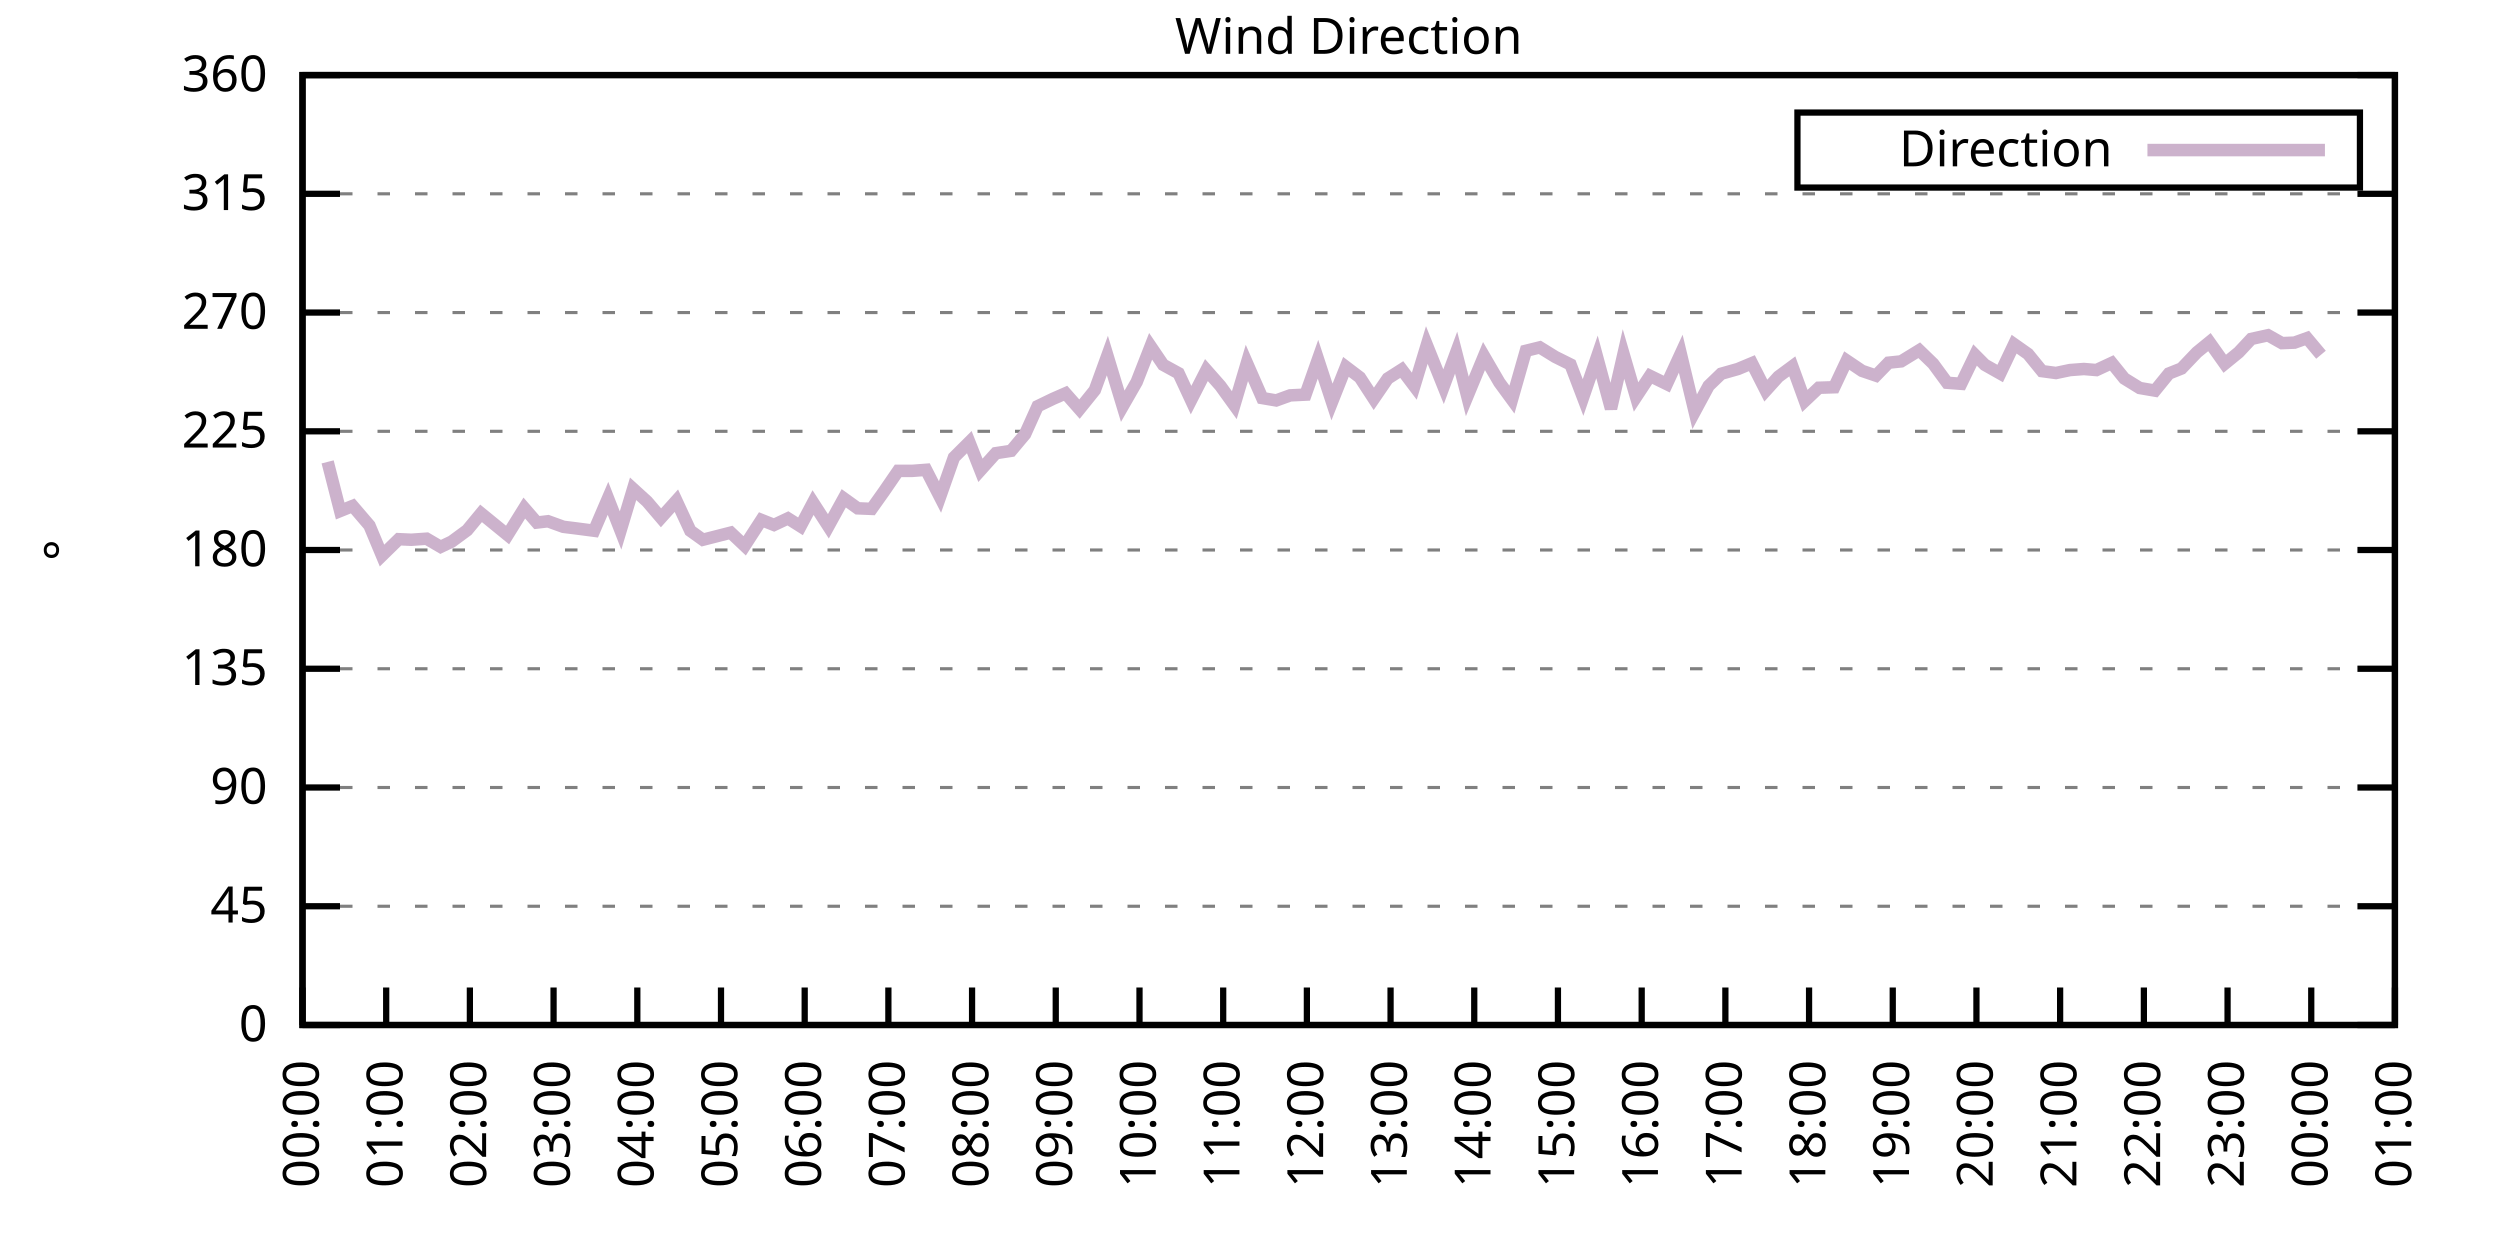
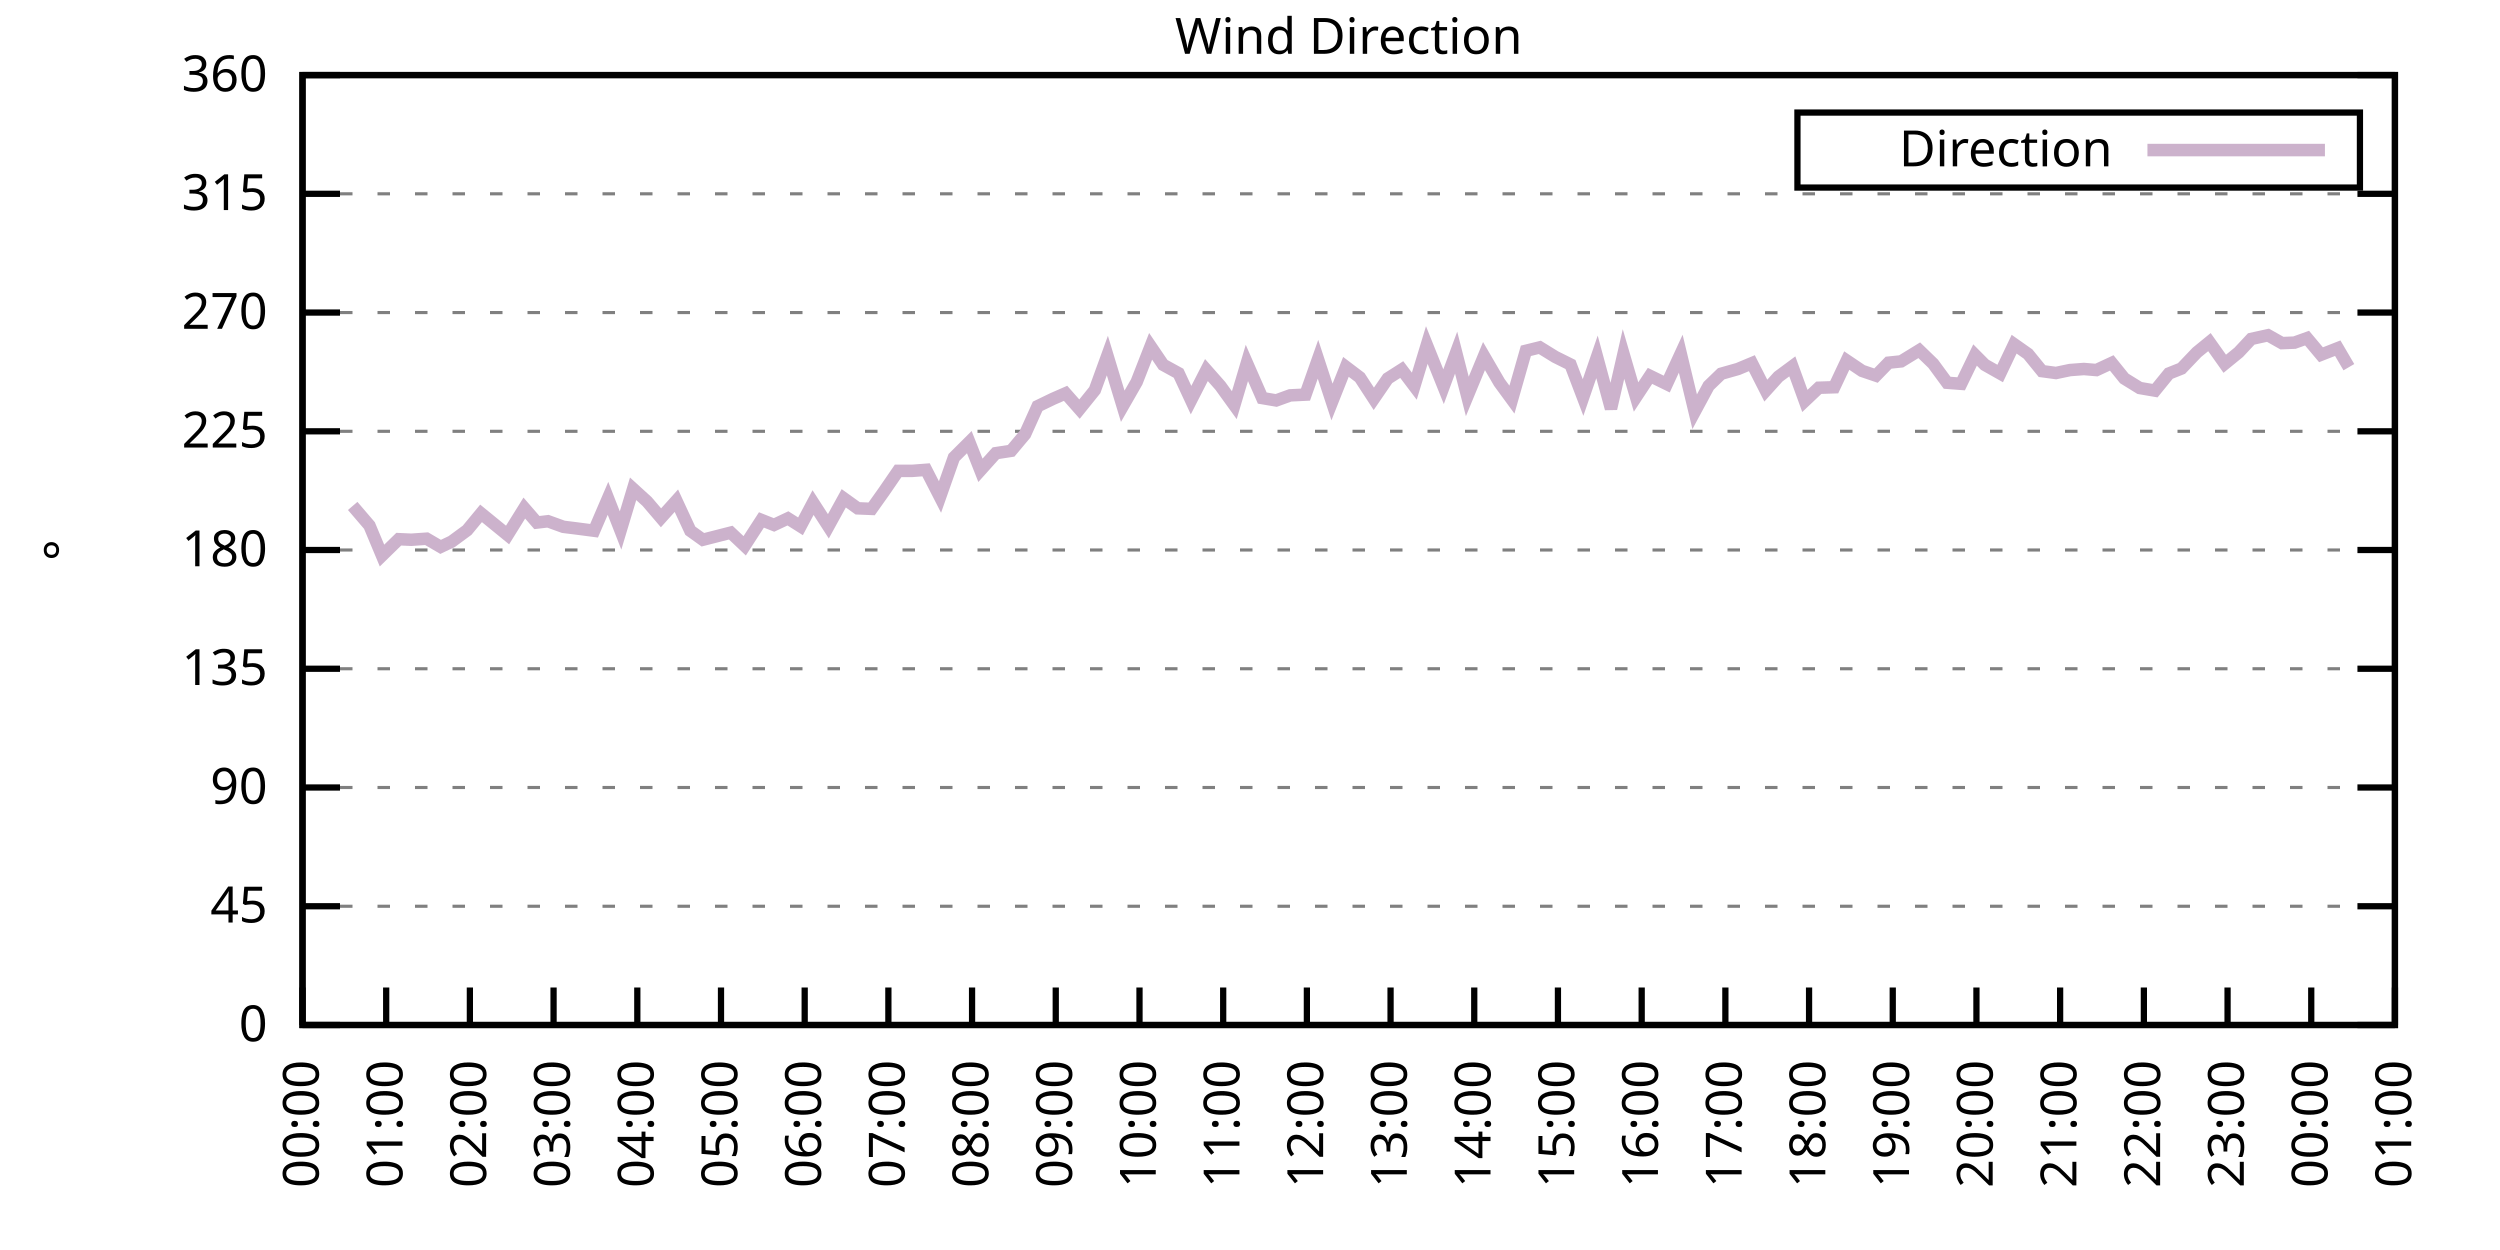
<svg xmlns="http://www.w3.org/2000/svg" xmlns:xlink="http://www.w3.org/1999/xlink" width="400" height="200" viewBox="0 0 400 200">
  <g id="gnuplot_canvas">
    <rect x="0" y="0" width="400" height="200" fill="none" />
    <defs>
      <circle id="gpDot" r="0.5" stroke-width="0.5" stroke="currentColor" />
      <path id="gpPt0" stroke-width="0.333" stroke="currentColor" d="M-1,0 h2 M0,-1 v2" />
      <path id="gpPt1" stroke-width="0.333" stroke="currentColor" d="M-1,-1 L1,1 M1,-1 L-1,1" />
      <path id="gpPt2" stroke-width="0.333" stroke="currentColor" d="M-1,0 L1,0 M0,-1 L0,1 M-1,-1 L1,1 M-1,1 L1,-1" />
      <rect id="gpPt3" stroke-width="0.333" stroke="currentColor" x="-1" y="-1" width="2" height="2" />
      <rect id="gpPt4" stroke-width="0.333" stroke="currentColor" fill="currentColor" x="-1" y="-1" width="2" height="2" />
      <circle id="gpPt5" stroke-width="0.333" stroke="currentColor" cx="0" cy="0" r="1" />
      <use xlink:href="#gpPt5" id="gpPt6" fill="currentColor" stroke="none" />
      <path id="gpPt7" stroke-width="0.333" stroke="currentColor" d="M0,-1.33 L-1.33,0.67 L1.33,0.67 z" />
      <use xlink:href="#gpPt7" id="gpPt8" fill="currentColor" stroke="none" />
      <use xlink:href="#gpPt7" id="gpPt9" stroke="currentColor" transform="rotate(180)" />
      <use xlink:href="#gpPt9" id="gpPt10" fill="currentColor" stroke="none" />
      <use xlink:href="#gpPt3" id="gpPt11" stroke="currentColor" transform="rotate(45)" />
      <use xlink:href="#gpPt11" id="gpPt12" fill="currentColor" stroke="none" />
      <path id="gpPt13" stroke-width="0.333" stroke="currentColor" d="M0,1.330 L1.265,0.411 L0.782,-1.067 L-0.782,-1.076 L-1.265,0.411 z" />
      <use xlink:href="#gpPt13" id="gpPt14" fill="currentColor" stroke="none" />
      <filter id="textbox" filterUnits="objectBoundingBox" x="0" y="0" height="1" width="1">
        <feFlood flood-color="white" flood-opacity="1" result="bgnd" />
        <feComposite in="SourceGraphic" in2="bgnd" operator="atop" />
      </filter>
      <filter id="greybox" filterUnits="objectBoundingBox" x="0" y="0" height="1" width="1">
        <feFlood flood-color="lightgrey" flood-opacity="1" result="grey" />
        <feComposite in="SourceGraphic" in2="grey" operator="atop" />
      </filter>
    </defs>
    <g fill="none" color="white" stroke="currentColor" stroke-width="1.00" stroke-linecap="butt" stroke-linejoin="miter">
</g>
    <g fill="none" color="black" stroke="currentColor" stroke-width="1.00" stroke-linecap="butt" stroke-linejoin="miter">
      <g stroke="none" shape-rendering="crispEdges">
        <polygon fill="rgb(255, 255, 255)" points="48.40,164.00 383.18,164.00 383.18,12.02 48.40,12.02 " />
      </g>
    </g>
    <g fill="none" color="black" stroke="currentColor" stroke-width="1.00" stroke-linecap="butt" stroke-linejoin="miter">
</g>
    <g fill="none" color="black" stroke="black" stroke-width="0.50" stroke-linecap="butt" stroke-linejoin="miter">
</g>
    <g fill="none" color="gray" stroke="currentColor" stroke-width="0.50" stroke-linecap="butt" stroke-linejoin="miter">
      <path stroke="gray" stroke-dasharray="2,4" class="gridline" d="M48.40,164.00 L383.19,164.00  " />
    </g>
    <g fill="none" color="gray" stroke="gray" stroke-width="1.00" stroke-linecap="butt" stroke-linejoin="miter">
</g>
    <g fill="none" color="black" stroke="currentColor" stroke-width="1.00" stroke-linecap="butt" stroke-linejoin="miter">
      <path stroke="black" d="M48.40,164.00 L54.40,164.00 M383.19,164.00 L377.19,164.00  " />
      <g transform="translate(42.80,166.60)" stroke="none" fill="black" font-family="Sans" font-size="8.00" text-anchor="end">
        <text>
          <tspan font-family="Sans"> 0</tspan>
        </text>
      </g>
    </g>
    <g fill="none" color="black" stroke="currentColor" stroke-width="1.00" stroke-linecap="butt" stroke-linejoin="miter">
</g>
    <g fill="none" color="black" stroke="black" stroke-width="0.50" stroke-linecap="butt" stroke-linejoin="miter">
</g>
    <g fill="none" color="gray" stroke="currentColor" stroke-width="0.50" stroke-linecap="butt" stroke-linejoin="miter">
      <path stroke="gray" stroke-dasharray="2,4" class="gridline" d="M48.40,145.00 L383.19,145.00  " />
    </g>
    <g fill="none" color="gray" stroke="gray" stroke-width="1.00" stroke-linecap="butt" stroke-linejoin="miter">
</g>
    <g fill="none" color="black" stroke="currentColor" stroke-width="1.00" stroke-linecap="butt" stroke-linejoin="miter">
      <path stroke="black" d="M48.40,145.00 L54.40,145.00 M383.19,145.00 L377.19,145.00  " />
      <g transform="translate(42.80,147.60)" stroke="none" fill="black" font-family="Sans" font-size="8.00" text-anchor="end">
        <text>
          <tspan font-family="Sans"> 45</tspan>
        </text>
      </g>
    </g>
    <g fill="none" color="black" stroke="currentColor" stroke-width="1.00" stroke-linecap="butt" stroke-linejoin="miter">
</g>
    <g fill="none" color="black" stroke="black" stroke-width="0.50" stroke-linecap="butt" stroke-linejoin="miter">
</g>
    <g fill="none" color="gray" stroke="currentColor" stroke-width="0.50" stroke-linecap="butt" stroke-linejoin="miter">
      <path stroke="gray" stroke-dasharray="2,4" class="gridline" d="M48.40,126.00 L383.19,126.00  " />
    </g>
    <g fill="none" color="gray" stroke="gray" stroke-width="1.00" stroke-linecap="butt" stroke-linejoin="miter">
</g>
    <g fill="none" color="black" stroke="currentColor" stroke-width="1.00" stroke-linecap="butt" stroke-linejoin="miter">
      <path stroke="black" d="M48.40,126.00 L54.40,126.00 M383.19,126.00 L377.19,126.00  " />
      <g transform="translate(42.80,128.60)" stroke="none" fill="black" font-family="Sans" font-size="8.00" text-anchor="end">
        <text>
          <tspan font-family="Sans"> 90</tspan>
        </text>
      </g>
    </g>
    <g fill="none" color="black" stroke="currentColor" stroke-width="1.00" stroke-linecap="butt" stroke-linejoin="miter">
</g>
    <g fill="none" color="black" stroke="black" stroke-width="0.50" stroke-linecap="butt" stroke-linejoin="miter">
</g>
    <g fill="none" color="gray" stroke="currentColor" stroke-width="0.50" stroke-linecap="butt" stroke-linejoin="miter">
      <path stroke="gray" stroke-dasharray="2,4" class="gridline" d="M48.40,107.00 L383.19,107.00  " />
    </g>
    <g fill="none" color="gray" stroke="gray" stroke-width="1.00" stroke-linecap="butt" stroke-linejoin="miter">
</g>
    <g fill="none" color="black" stroke="currentColor" stroke-width="1.00" stroke-linecap="butt" stroke-linejoin="miter">
      <path stroke="black" d="M48.40,107.00 L54.40,107.00 M383.19,107.00 L377.19,107.00  " />
      <g transform="translate(42.80,109.60)" stroke="none" fill="black" font-family="Sans" font-size="8.00" text-anchor="end">
        <text>
          <tspan font-family="Sans"> 135</tspan>
        </text>
      </g>
    </g>
    <g fill="none" color="black" stroke="currentColor" stroke-width="1.00" stroke-linecap="butt" stroke-linejoin="miter">
</g>
    <g fill="none" color="black" stroke="black" stroke-width="0.50" stroke-linecap="butt" stroke-linejoin="miter">
</g>
    <g fill="none" color="gray" stroke="currentColor" stroke-width="0.50" stroke-linecap="butt" stroke-linejoin="miter">
      <path stroke="gray" stroke-dasharray="2,4" class="gridline" d="M48.40,88.00 L383.19,88.00  " />
    </g>
    <g fill="none" color="gray" stroke="gray" stroke-width="1.00" stroke-linecap="butt" stroke-linejoin="miter">
</g>
    <g fill="none" color="black" stroke="currentColor" stroke-width="1.00" stroke-linecap="butt" stroke-linejoin="miter">
      <path stroke="black" d="M48.40,88.00 L54.40,88.00 M383.19,88.00 L377.19,88.00  " />
      <g transform="translate(42.80,90.60)" stroke="none" fill="black" font-family="Sans" font-size="8.00" text-anchor="end">
        <text>
          <tspan font-family="Sans"> 180</tspan>
        </text>
      </g>
    </g>
    <g fill="none" color="black" stroke="currentColor" stroke-width="1.00" stroke-linecap="butt" stroke-linejoin="miter">
</g>
    <g fill="none" color="black" stroke="black" stroke-width="0.50" stroke-linecap="butt" stroke-linejoin="miter">
</g>
    <g fill="none" color="gray" stroke="currentColor" stroke-width="0.50" stroke-linecap="butt" stroke-linejoin="miter">
      <path stroke="gray" stroke-dasharray="2,4" class="gridline" d="M48.40,69.01 L383.19,69.01  " />
    </g>
    <g fill="none" color="gray" stroke="gray" stroke-width="1.00" stroke-linecap="butt" stroke-linejoin="miter">
</g>
    <g fill="none" color="black" stroke="currentColor" stroke-width="1.00" stroke-linecap="butt" stroke-linejoin="miter">
      <path stroke="black" d="M48.40,69.01 L54.40,69.01 M383.19,69.01 L377.19,69.01  " />
      <g transform="translate(42.80,71.61)" stroke="none" fill="black" font-family="Sans" font-size="8.00" text-anchor="end">
        <text>
          <tspan font-family="Sans"> 225</tspan>
        </text>
      </g>
    </g>
    <g fill="none" color="black" stroke="currentColor" stroke-width="1.00" stroke-linecap="butt" stroke-linejoin="miter">
</g>
    <g fill="none" color="black" stroke="black" stroke-width="0.50" stroke-linecap="butt" stroke-linejoin="miter">
</g>
    <g fill="none" color="gray" stroke="currentColor" stroke-width="0.50" stroke-linecap="butt" stroke-linejoin="miter">
      <path stroke="gray" stroke-dasharray="2,4" class="gridline" d="M48.40,50.01 L383.19,50.01  " />
    </g>
    <g fill="none" color="gray" stroke="gray" stroke-width="1.00" stroke-linecap="butt" stroke-linejoin="miter">
</g>
    <g fill="none" color="black" stroke="currentColor" stroke-width="1.00" stroke-linecap="butt" stroke-linejoin="miter">
      <path stroke="black" d="M48.40,50.01 L54.40,50.01 M383.19,50.01 L377.19,50.01  " />
      <g transform="translate(42.80,52.61)" stroke="none" fill="black" font-family="Sans" font-size="8.00" text-anchor="end">
        <text>
          <tspan font-family="Sans"> 270</tspan>
        </text>
      </g>
    </g>
    <g fill="none" color="black" stroke="currentColor" stroke-width="1.00" stroke-linecap="butt" stroke-linejoin="miter">
</g>
    <g fill="none" color="black" stroke="black" stroke-width="0.50" stroke-linecap="butt" stroke-linejoin="miter">
</g>
    <g fill="none" color="gray" stroke="currentColor" stroke-width="0.50" stroke-linecap="butt" stroke-linejoin="miter">
      <path stroke="gray" stroke-dasharray="2,4" class="gridline" d="M48.40,31.01 L383.19,31.01  " />
    </g>
    <g fill="none" color="gray" stroke="gray" stroke-width="1.00" stroke-linecap="butt" stroke-linejoin="miter">
</g>
    <g fill="none" color="black" stroke="currentColor" stroke-width="1.00" stroke-linecap="butt" stroke-linejoin="miter">
      <path stroke="black" d="M48.40,31.01 L54.40,31.01 M383.19,31.01 L377.19,31.01  " />
      <g transform="translate(42.80,33.61)" stroke="none" fill="black" font-family="Sans" font-size="8.00" text-anchor="end">
        <text>
          <tspan font-family="Sans"> 315</tspan>
        </text>
      </g>
    </g>
    <g fill="none" color="black" stroke="currentColor" stroke-width="1.00" stroke-linecap="butt" stroke-linejoin="miter">
</g>
    <g fill="none" color="black" stroke="black" stroke-width="0.50" stroke-linecap="butt" stroke-linejoin="miter">
</g>
    <g fill="none" color="gray" stroke="currentColor" stroke-width="0.50" stroke-linecap="butt" stroke-linejoin="miter">
      <path stroke="gray" stroke-dasharray="2,4" class="gridline" d="M48.40,12.01 L383.19,12.01  " />
    </g>
    <g fill="none" color="gray" stroke="gray" stroke-width="1.00" stroke-linecap="butt" stroke-linejoin="miter">
</g>
    <g fill="none" color="black" stroke="currentColor" stroke-width="1.00" stroke-linecap="butt" stroke-linejoin="miter">
      <path stroke="black" d="M48.40,12.01 L54.40,12.01 M383.19,12.01 L377.19,12.01  " />
      <g transform="translate(42.80,14.61)" stroke="none" fill="black" font-family="Sans" font-size="8.00" text-anchor="end">
        <text>
          <tspan font-family="Sans"> 360</tspan>
        </text>
      </g>
    </g>
    <g fill="none" color="black" stroke="currentColor" stroke-width="1.00" stroke-linecap="butt" stroke-linejoin="miter">
      <path stroke="black" d="M48.40,164.00 L48.40,158.00  " />
      <g transform="translate(51.00,169.60) rotate(270.00)" stroke="none" fill="black" font-family="Sans" font-size="8.00" text-anchor="end">
        <text>
          <tspan font-family="Sans">00:00</tspan>
        </text>
      </g>
    </g>
    <g fill="none" color="black" stroke="currentColor" stroke-width="1.00" stroke-linecap="butt" stroke-linejoin="miter">
      <path stroke="black" d="M61.79,164.00 L61.79,158.00  " />
      <g transform="translate(64.39,169.60) rotate(270.00)" stroke="none" fill="black" font-family="Sans" font-size="8.00" text-anchor="end">
        <text>
          <tspan font-family="Sans">01:00</tspan>
        </text>
      </g>
    </g>
    <g fill="none" color="black" stroke="currentColor" stroke-width="1.00" stroke-linecap="butt" stroke-linejoin="miter">
      <path stroke="black" d="M75.18,164.00 L75.18,158.00  " />
      <g transform="translate(77.78,169.60) rotate(270.00)" stroke="none" fill="black" font-family="Sans" font-size="8.00" text-anchor="end">
        <text>
          <tspan font-family="Sans">02:00</tspan>
        </text>
      </g>
    </g>
    <g fill="none" color="black" stroke="currentColor" stroke-width="1.00" stroke-linecap="butt" stroke-linejoin="miter">
      <path stroke="black" d="M88.57,164.00 L88.57,158.00  " />
      <g transform="translate(91.17,169.60) rotate(270.00)" stroke="none" fill="black" font-family="Sans" font-size="8.00" text-anchor="end">
        <text>
          <tspan font-family="Sans">03:00</tspan>
        </text>
      </g>
    </g>
    <g fill="none" color="black" stroke="currentColor" stroke-width="1.00" stroke-linecap="butt" stroke-linejoin="miter">
      <path stroke="black" d="M101.97,164.00 L101.97,158.00  " />
      <g transform="translate(104.57,169.60) rotate(270.00)" stroke="none" fill="black" font-family="Sans" font-size="8.00" text-anchor="end">
        <text>
          <tspan font-family="Sans">04:00</tspan>
        </text>
      </g>
    </g>
    <g fill="none" color="black" stroke="currentColor" stroke-width="1.00" stroke-linecap="butt" stroke-linejoin="miter">
      <path stroke="black" d="M115.36,164.00 L115.36,158.00  " />
      <g transform="translate(117.96,169.60) rotate(270.00)" stroke="none" fill="black" font-family="Sans" font-size="8.00" text-anchor="end">
        <text>
          <tspan font-family="Sans">05:00</tspan>
        </text>
      </g>
    </g>
    <g fill="none" color="black" stroke="currentColor" stroke-width="1.00" stroke-linecap="butt" stroke-linejoin="miter">
      <path stroke="black" d="M128.75,164.00 L128.75,158.00  " />
      <g transform="translate(131.35,169.60) rotate(270.00)" stroke="none" fill="black" font-family="Sans" font-size="8.00" text-anchor="end">
        <text>
          <tspan font-family="Sans">06:00</tspan>
        </text>
      </g>
    </g>
    <g fill="none" color="black" stroke="currentColor" stroke-width="1.00" stroke-linecap="butt" stroke-linejoin="miter">
      <path stroke="black" d="M142.14,164.00 L142.14,158.00  " />
      <g transform="translate(144.74,169.60) rotate(270.00)" stroke="none" fill="black" font-family="Sans" font-size="8.00" text-anchor="end">
        <text>
          <tspan font-family="Sans">07:00</tspan>
        </text>
      </g>
    </g>
    <g fill="none" color="black" stroke="currentColor" stroke-width="1.00" stroke-linecap="butt" stroke-linejoin="miter">
      <path stroke="black" d="M155.53,164.00 L155.53,158.00  " />
      <g transform="translate(158.13,169.60) rotate(270.00)" stroke="none" fill="black" font-family="Sans" font-size="8.00" text-anchor="end">
        <text>
          <tspan font-family="Sans">08:00</tspan>
        </text>
      </g>
    </g>
    <g fill="none" color="black" stroke="currentColor" stroke-width="1.00" stroke-linecap="butt" stroke-linejoin="miter">
      <path stroke="black" d="M168.92,164.00 L168.92,158.00  " />
      <g transform="translate(171.52,169.60) rotate(270.00)" stroke="none" fill="black" font-family="Sans" font-size="8.00" text-anchor="end">
        <text>
          <tspan font-family="Sans">09:00</tspan>
        </text>
      </g>
    </g>
    <g fill="none" color="black" stroke="currentColor" stroke-width="1.00" stroke-linecap="butt" stroke-linejoin="miter">
      <path stroke="black" d="M182.32,164.00 L182.32,158.00  " />
      <g transform="translate(184.92,169.60) rotate(270.00)" stroke="none" fill="black" font-family="Sans" font-size="8.00" text-anchor="end">
        <text>
          <tspan font-family="Sans">10:00</tspan>
        </text>
      </g>
    </g>
    <g fill="none" color="black" stroke="currentColor" stroke-width="1.00" stroke-linecap="butt" stroke-linejoin="miter">
      <path stroke="black" d="M195.71,164.00 L195.71,158.00  " />
      <g transform="translate(198.31,169.60) rotate(270.00)" stroke="none" fill="black" font-family="Sans" font-size="8.00" text-anchor="end">
        <text>
          <tspan font-family="Sans">11:00</tspan>
        </text>
      </g>
    </g>
    <g fill="none" color="black" stroke="currentColor" stroke-width="1.00" stroke-linecap="butt" stroke-linejoin="miter">
      <path stroke="black" d="M209.10,164.00 L209.10,158.00  " />
      <g transform="translate(211.70,169.60) rotate(270.00)" stroke="none" fill="black" font-family="Sans" font-size="8.00" text-anchor="end">
        <text>
          <tspan font-family="Sans">12:00</tspan>
        </text>
      </g>
    </g>
    <g fill="none" color="black" stroke="currentColor" stroke-width="1.00" stroke-linecap="butt" stroke-linejoin="miter">
      <path stroke="black" d="M222.49,164.00 L222.49,158.00  " />
      <g transform="translate(225.09,169.60) rotate(270.00)" stroke="none" fill="black" font-family="Sans" font-size="8.00" text-anchor="end">
        <text>
          <tspan font-family="Sans">13:00</tspan>
        </text>
      </g>
    </g>
    <g fill="none" color="black" stroke="currentColor" stroke-width="1.00" stroke-linecap="butt" stroke-linejoin="miter">
      <path stroke="black" d="M235.88,164.00 L235.88,158.00  " />
      <g transform="translate(238.48,169.60) rotate(270.00)" stroke="none" fill="black" font-family="Sans" font-size="8.00" text-anchor="end">
        <text>
          <tspan font-family="Sans">14:00</tspan>
        </text>
      </g>
    </g>
    <g fill="none" color="black" stroke="currentColor" stroke-width="1.00" stroke-linecap="butt" stroke-linejoin="miter">
      <path stroke="black" d="M249.27,164.00 L249.27,158.00  " />
      <g transform="translate(251.87,169.60) rotate(270.00)" stroke="none" fill="black" font-family="Sans" font-size="8.00" text-anchor="end">
        <text>
          <tspan font-family="Sans">15:00</tspan>
        </text>
      </g>
    </g>
    <g fill="none" color="black" stroke="currentColor" stroke-width="1.00" stroke-linecap="butt" stroke-linejoin="miter">
      <path stroke="black" d="M262.67,164.00 L262.67,158.00  " />
      <g transform="translate(265.27,169.60) rotate(270.00)" stroke="none" fill="black" font-family="Sans" font-size="8.00" text-anchor="end">
        <text>
          <tspan font-family="Sans">16:00</tspan>
        </text>
      </g>
    </g>
    <g fill="none" color="black" stroke="currentColor" stroke-width="1.00" stroke-linecap="butt" stroke-linejoin="miter">
      <path stroke="black" d="M276.06,164.00 L276.06,158.00  " />
      <g transform="translate(278.66,169.60) rotate(270.00)" stroke="none" fill="black" font-family="Sans" font-size="8.00" text-anchor="end">
        <text>
          <tspan font-family="Sans">17:00</tspan>
        </text>
      </g>
    </g>
    <g fill="none" color="black" stroke="currentColor" stroke-width="1.00" stroke-linecap="butt" stroke-linejoin="miter">
      <path stroke="black" d="M289.45,164.00 L289.45,158.00  " />
      <g transform="translate(292.05,169.60) rotate(270.00)" stroke="none" fill="black" font-family="Sans" font-size="8.00" text-anchor="end">
        <text>
          <tspan font-family="Sans">18:00</tspan>
        </text>
      </g>
    </g>
    <g fill="none" color="black" stroke="currentColor" stroke-width="1.00" stroke-linecap="butt" stroke-linejoin="miter">
      <path stroke="black" d="M302.84,164.00 L302.84,158.00  " />
      <g transform="translate(305.44,169.60) rotate(270.00)" stroke="none" fill="black" font-family="Sans" font-size="8.00" text-anchor="end">
        <text>
          <tspan font-family="Sans">19:00</tspan>
        </text>
      </g>
    </g>
    <g fill="none" color="black" stroke="currentColor" stroke-width="1.00" stroke-linecap="butt" stroke-linejoin="miter">
      <path stroke="black" d="M316.23,164.00 L316.23,158.00  " />
      <g transform="translate(318.83,169.60) rotate(270.00)" stroke="none" fill="black" font-family="Sans" font-size="8.00" text-anchor="end">
        <text>
          <tspan font-family="Sans">20:00</tspan>
        </text>
      </g>
    </g>
    <g fill="none" color="black" stroke="currentColor" stroke-width="1.00" stroke-linecap="butt" stroke-linejoin="miter">
      <path stroke="black" d="M329.62,164.00 L329.62,158.00  " />
      <g transform="translate(332.22,169.60) rotate(270.00)" stroke="none" fill="black" font-family="Sans" font-size="8.00" text-anchor="end">
        <text>
          <tspan font-family="Sans">21:00</tspan>
        </text>
      </g>
    </g>
    <g fill="none" color="black" stroke="currentColor" stroke-width="1.00" stroke-linecap="butt" stroke-linejoin="miter">
      <path stroke="black" d="M343.02,164.00 L343.02,158.00  " />
      <g transform="translate(345.62,169.60) rotate(270.00)" stroke="none" fill="black" font-family="Sans" font-size="8.00" text-anchor="end">
        <text>
          <tspan font-family="Sans">22:00</tspan>
        </text>
      </g>
    </g>
    <g fill="none" color="black" stroke="currentColor" stroke-width="1.00" stroke-linecap="butt" stroke-linejoin="miter">
      <path stroke="black" d="M356.41,164.00 L356.41,158.00  " />
      <g transform="translate(359.01,169.60) rotate(270.00)" stroke="none" fill="black" font-family="Sans" font-size="8.00" text-anchor="end">
        <text>
          <tspan font-family="Sans">23:00</tspan>
        </text>
      </g>
    </g>
    <g fill="none" color="black" stroke="currentColor" stroke-width="1.00" stroke-linecap="butt" stroke-linejoin="miter">
      <path stroke="black" d="M369.80,164.00 L369.80,158.00  " />
      <g transform="translate(372.40,169.60) rotate(270.00)" stroke="none" fill="black" font-family="Sans" font-size="8.00" text-anchor="end">
        <text>
          <tspan font-family="Sans">00:00</tspan>
        </text>
      </g>
    </g>
    <g fill="none" color="black" stroke="currentColor" stroke-width="1.00" stroke-linecap="butt" stroke-linejoin="miter">
      <path stroke="black" d="M383.19,164.00 L383.19,158.00  " />
      <g transform="translate(385.79,169.60) rotate(270.00)" stroke="none" fill="black" font-family="Sans" font-size="8.00" text-anchor="end">
        <text>
          <tspan font-family="Sans">01:00</tspan>
        </text>
      </g>
    </g>
    <g fill="none" color="black" stroke="currentColor" stroke-width="1.00" stroke-linecap="butt" stroke-linejoin="miter">
</g>
    <g fill="none" color="black" stroke="currentColor" stroke-width="1.00" stroke-linecap="butt" stroke-linejoin="miter">
      <path stroke="black" d="M48.40,12.01 L48.40,164.00 L383.19,164.00 L383.19,12.01 L48.40,12.01 Z  " />
    </g>
    <g fill="none" color="black" stroke="currentColor" stroke-width="1.00" stroke-linecap="butt" stroke-linejoin="miter">
</g>
    <g fill="none" color="black" stroke="currentColor" stroke-width="1.00" stroke-linecap="butt" stroke-linejoin="miter">
      <path stroke="black" d="M287.59,30.01 L287.59,18.01 L377.59,18.01 L377.59,30.01 L287.59,30.01 Z  " />
    </g>
    <g id="Wind_direction_plot_1">
      <g fill="none" color="white" stroke="black" stroke-width="2.00" stroke-linecap="butt" stroke-linejoin="miter">
</g>
      <g fill="none" color="black" stroke="currentColor" stroke-width="2.00" stroke-linecap="butt" stroke-linejoin="miter">
        <g transform="translate(337.99,26.61)" stroke="none" fill="black" font-family="Sans" font-size="8.00" text-anchor="end">
          <text>
            <tspan font-family="Sans">Direction</tspan>
          </text>
        </g>
      </g>
      <g fill="none" color="black" stroke="currentColor" stroke-width="2.00" stroke-linecap="butt" stroke-linejoin="miter">
-         <path stroke="rgb(204, 178, 204)" d="M343.59,24.01 L371.99,24.01 M52.42,73.90 L54.43,81.76 L56.43,80.95 L59.11,84.08 L61.12,88.89 L63.80,86.27   L65.81,86.36 L68.26,86.19 L70.50,87.50 L72.28,86.65 L74.74,84.84 L76.97,82.14 L78.98,83.78 L81.21,85.60   L83.89,81.29 L85.90,83.61 L87.68,83.40 L90.14,84.29 L92.15,84.54 L95.05,84.92 L97.28,79.73 L99.29,84.88   L101.30,78.21 L103.53,80.24 L105.76,82.85 L108.22,80.11 L110.45,84.92 L112.46,86.36 L116.92,85.22 L119.15,87.33   L121.83,83.19 L123.84,83.99 L126.07,82.94 L128.08,84.21 L130.09,80.41 L132.54,84.21 L135.00,79.73 L137.23,81.33   L139.46,81.42 L141.47,78.59 L143.70,75.34 L145.94,75.34 L148.17,75.17 L150.40,79.52 L152.63,73.19 L155.09,70.74   L156.87,75.25 L159.33,72.51 L161.78,72.13 L164.01,69.47 L166.02,65.00 L168.48,63.81 L170.49,62.93 L172.72,65.46   L175.17,62.42 L177.18,56.89 L179.64,65.00 L181.87,61.11 L184.10,55.41 L186.11,58.37 L188.57,59.72 L190.57,64.02   L193.03,59.21 L195.26,61.74 L197.49,64.83 L199.50,58.07 L201.96,63.69 L204.19,64.07 L206.42,63.26 L208.88,63.14   L210.88,57.48 L213.12,64.32 L215.35,58.70 L217.58,60.39 L219.81,63.81 L222.04,60.56 L224.28,59.13 L226.29,61.79   L228.29,55.20 L230.97,61.87 L232.98,56.42 L234.77,63.43 L237.44,56.97 L239.90,61.20 L241.91,63.94 L244.14,56.13   L246.37,55.58 L248.83,57.10 L251.28,58.32 L253.29,63.60 L255.52,57.10 L257.76,65.38 L259.76,56.64 L261.77,63.52   L264.00,60.14 L266.68,61.45 L268.92,56.59 L271.15,65.88 L273.38,61.74 L275.39,59.80 L278.07,59.04 L280.30,58.11   L282.53,62.50 L284.54,60.27 L286.77,58.62 L288.78,64.15 L291.01,62.04 L293.47,61.96 L295.48,57.69 L297.93,59.34   L300.16,60.10 L302.17,58.03 L304.18,57.82 L307.08,56.04 L309.31,58.20 L311.54,61.24 L313.78,61.41 L316.01,56.80   L317.57,58.37 L320.03,59.76 L322.26,55.07 L324.49,56.64 L326.72,59.38 L328.95,59.68 L331.19,59.21 L333.42,59.04   L335.43,59.21 L337.88,58.07 L339.89,60.56 L342.35,62.08 L344.80,62.50 L347.03,59.76 L349.04,58.96 L351.50,56.38   L353.51,54.74 L355.96,58.20 L358.19,56.38 L360.20,54.23 L362.88,53.64 L365.11,54.90 L367.12,54.82 L369.13,54.10   L371.36,56.76  " />
+         <path stroke="rgb(204, 178, 204)" d="M343.59,24.01 L371.99,24.01 M56.43,80.95 L59.11,84.08 L61.12,88.89 L63.80,86.27 L65.81,86.36 L68.26,86.19   L70.50,87.50 L72.28,86.65 L74.74,84.84 L76.97,82.14 L78.98,83.78 L81.21,85.60 L83.89,81.29 L85.90,83.61   L87.68,83.40 L90.14,84.29 L92.15,84.54 L95.05,84.92 L97.28,79.73 L99.29,84.88 L101.30,78.21 L103.53,80.24   L105.76,82.85 L108.22,80.11 L110.45,84.92 L112.46,86.36 L116.92,85.22 L119.15,87.33 L121.83,83.19 L123.84,83.99   L126.07,82.94 L128.08,84.21 L130.09,80.41 L132.54,84.21 L135.00,79.73 L137.23,81.33 L139.46,81.42 L141.47,78.59   L143.70,75.34 L145.94,75.34 L148.17,75.17 L150.40,79.52 L152.63,73.19 L155.09,70.74 L156.87,75.25 L159.33,72.51   L161.78,72.13 L164.01,69.47 L166.02,65.00 L168.48,63.81 L170.49,62.93 L172.72,65.46 L175.17,62.42 L177.18,56.89   L179.64,65.00 L181.87,61.11 L184.10,55.41 L186.11,58.37 L188.57,59.72 L190.57,64.02 L193.03,59.21 L195.26,61.74   L197.49,64.83 L199.50,58.07 L201.96,63.69 L204.19,64.07 L206.42,63.26 L208.88,63.14 L210.88,57.48 L213.12,64.32   L215.35,58.70 L217.58,60.39 L219.81,63.81 L222.04,60.56 L224.28,59.13 L226.29,61.79 L228.29,55.20 L230.97,61.87   L232.98,56.42 L234.77,63.43 L237.44,56.97 L239.90,61.20 L241.91,63.94 L244.14,56.13 L246.37,55.58 L248.83,57.10   L251.28,58.32 L253.29,63.60 L255.52,57.10 L257.76,65.38 L259.76,56.64 L261.77,63.52 L264.00,60.14 L266.68,61.45   L268.92,56.59 L271.15,65.88 L273.38,61.74 L275.39,59.80 L278.07,59.04 L280.30,58.11 L282.53,62.50 L284.54,60.27   L286.77,58.62 L288.78,64.15 L291.01,62.04 L293.47,61.96 L295.48,57.69 L297.93,59.34 L300.16,60.10 L302.17,58.03   L304.18,57.82 L307.08,56.04 L309.31,58.20 L311.54,61.24 L313.78,61.41 L316.01,56.80 L317.57,58.37 L320.03,59.76   L322.26,55.07 L324.49,56.64 L326.72,59.38 L328.95,59.68 L331.19,59.21 L333.42,59.04 L335.43,59.21 L337.88,58.07   L339.89,60.56 L342.35,62.08 L344.80,62.50 L347.03,59.76 L349.04,58.96 L351.50,56.38 L353.51,54.74 L355.96,58.20   L358.19,56.38 L360.20,54.23 L362.88,53.64 L365.11,54.90 L367.12,54.82 L369.13,54.10 L371.36,56.76 L374.04,55.71   L375.82,58.75  " />
      </g>
    </g>
    <g fill="none" color="black" stroke="currentColor" stroke-width="2.00" stroke-linecap="butt" stroke-linejoin="miter">
</g>
    <g fill="none" color="black" stroke="black" stroke-width="1.00" stroke-linecap="butt" stroke-linejoin="miter">
</g>
    <g fill="none" color="black" stroke="currentColor" stroke-width="1.00" stroke-linecap="butt" stroke-linejoin="miter">
      <path stroke="black" d="M48.40,12.01 L48.40,164.00 L383.19,164.00 L383.19,12.01 L48.40,12.01 Z  " />
      <g transform="translate(12.80,88.01) rotate(270.00)" stroke="none" fill="black" font-family="Sans" font-size="8.00" text-anchor="middle">
        <text>
          <tspan font-family="Sans">°</tspan>
        </text>
      </g>
    </g>
    <g fill="none" color="black" stroke="currentColor" stroke-width="1.00" stroke-linecap="butt" stroke-linejoin="miter">
</g>
    <g fill="none" color="black" stroke="currentColor" stroke-width="1.00" stroke-linecap="butt" stroke-linejoin="miter">
      <g transform="translate(215.79,8.61)" stroke="none" fill="black" font-family="Sans" font-size="8.00" text-anchor="middle">
        <text>
          <tspan font-family="Sans">Wind Direction</tspan>
        </text>
      </g>
    </g>
    <g fill="none" color="black" stroke="currentColor" stroke-width="1.00" stroke-linecap="butt" stroke-linejoin="miter">
</g>
  </g>
</svg>
